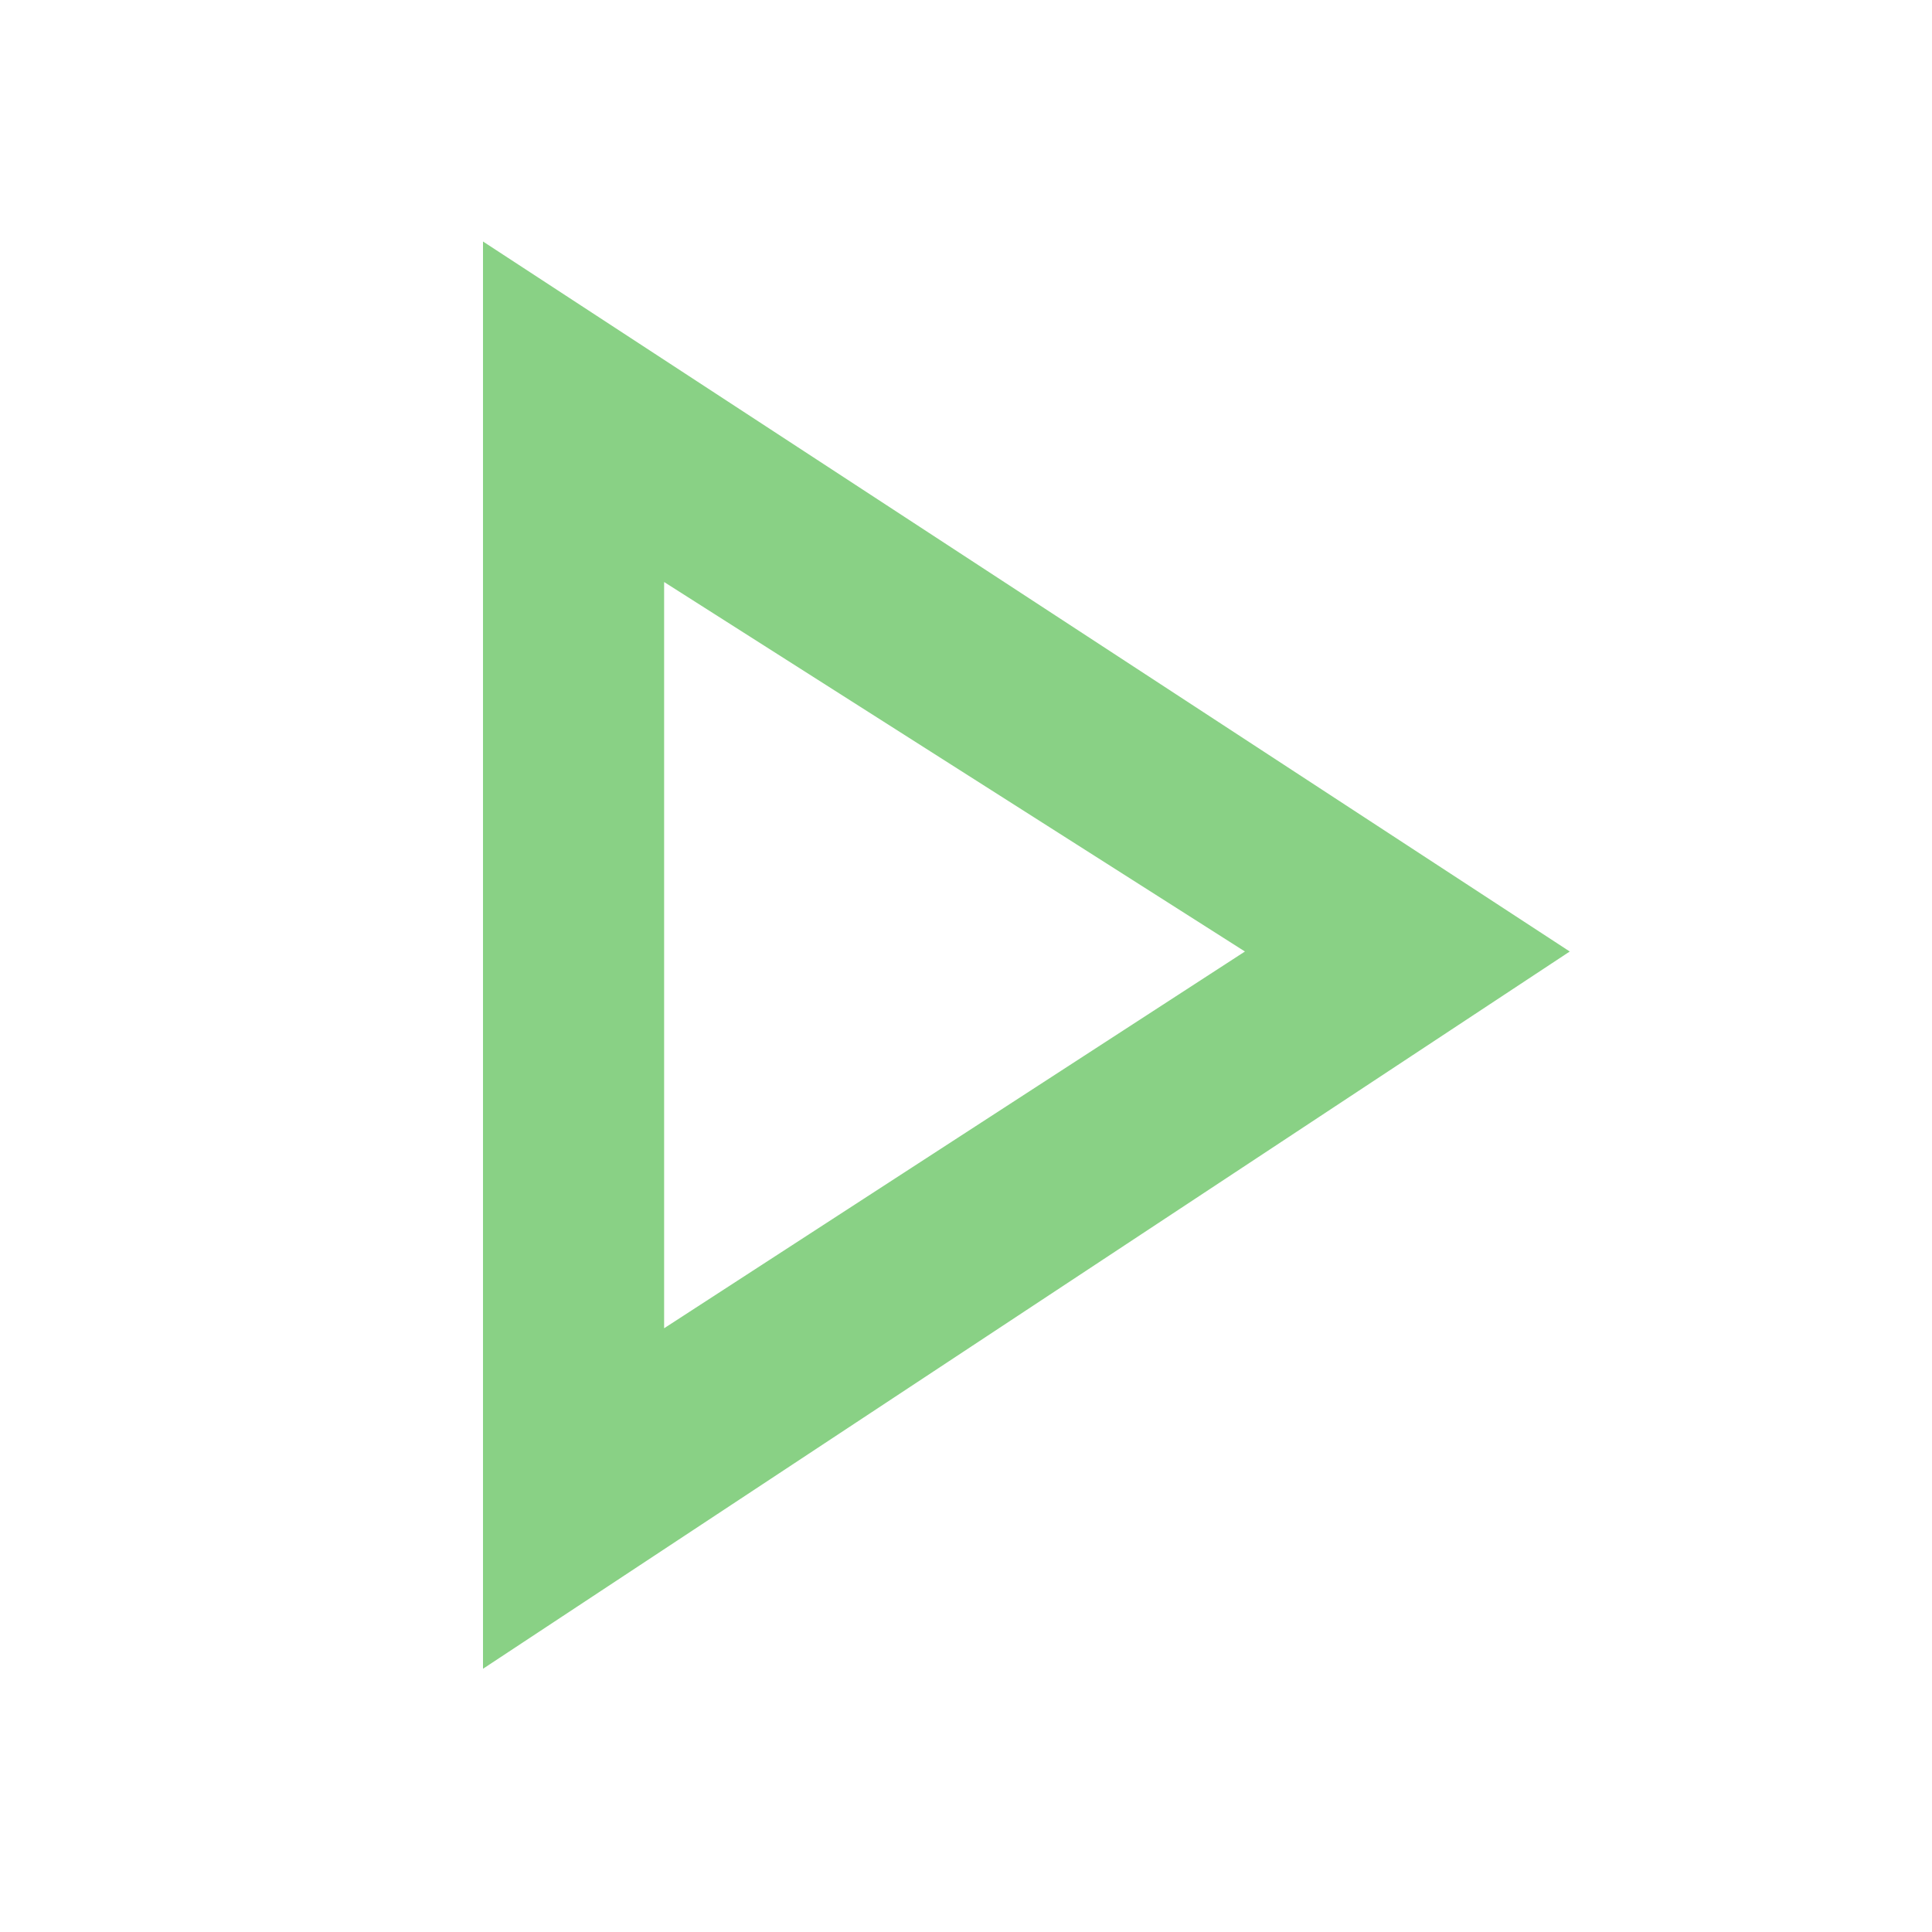
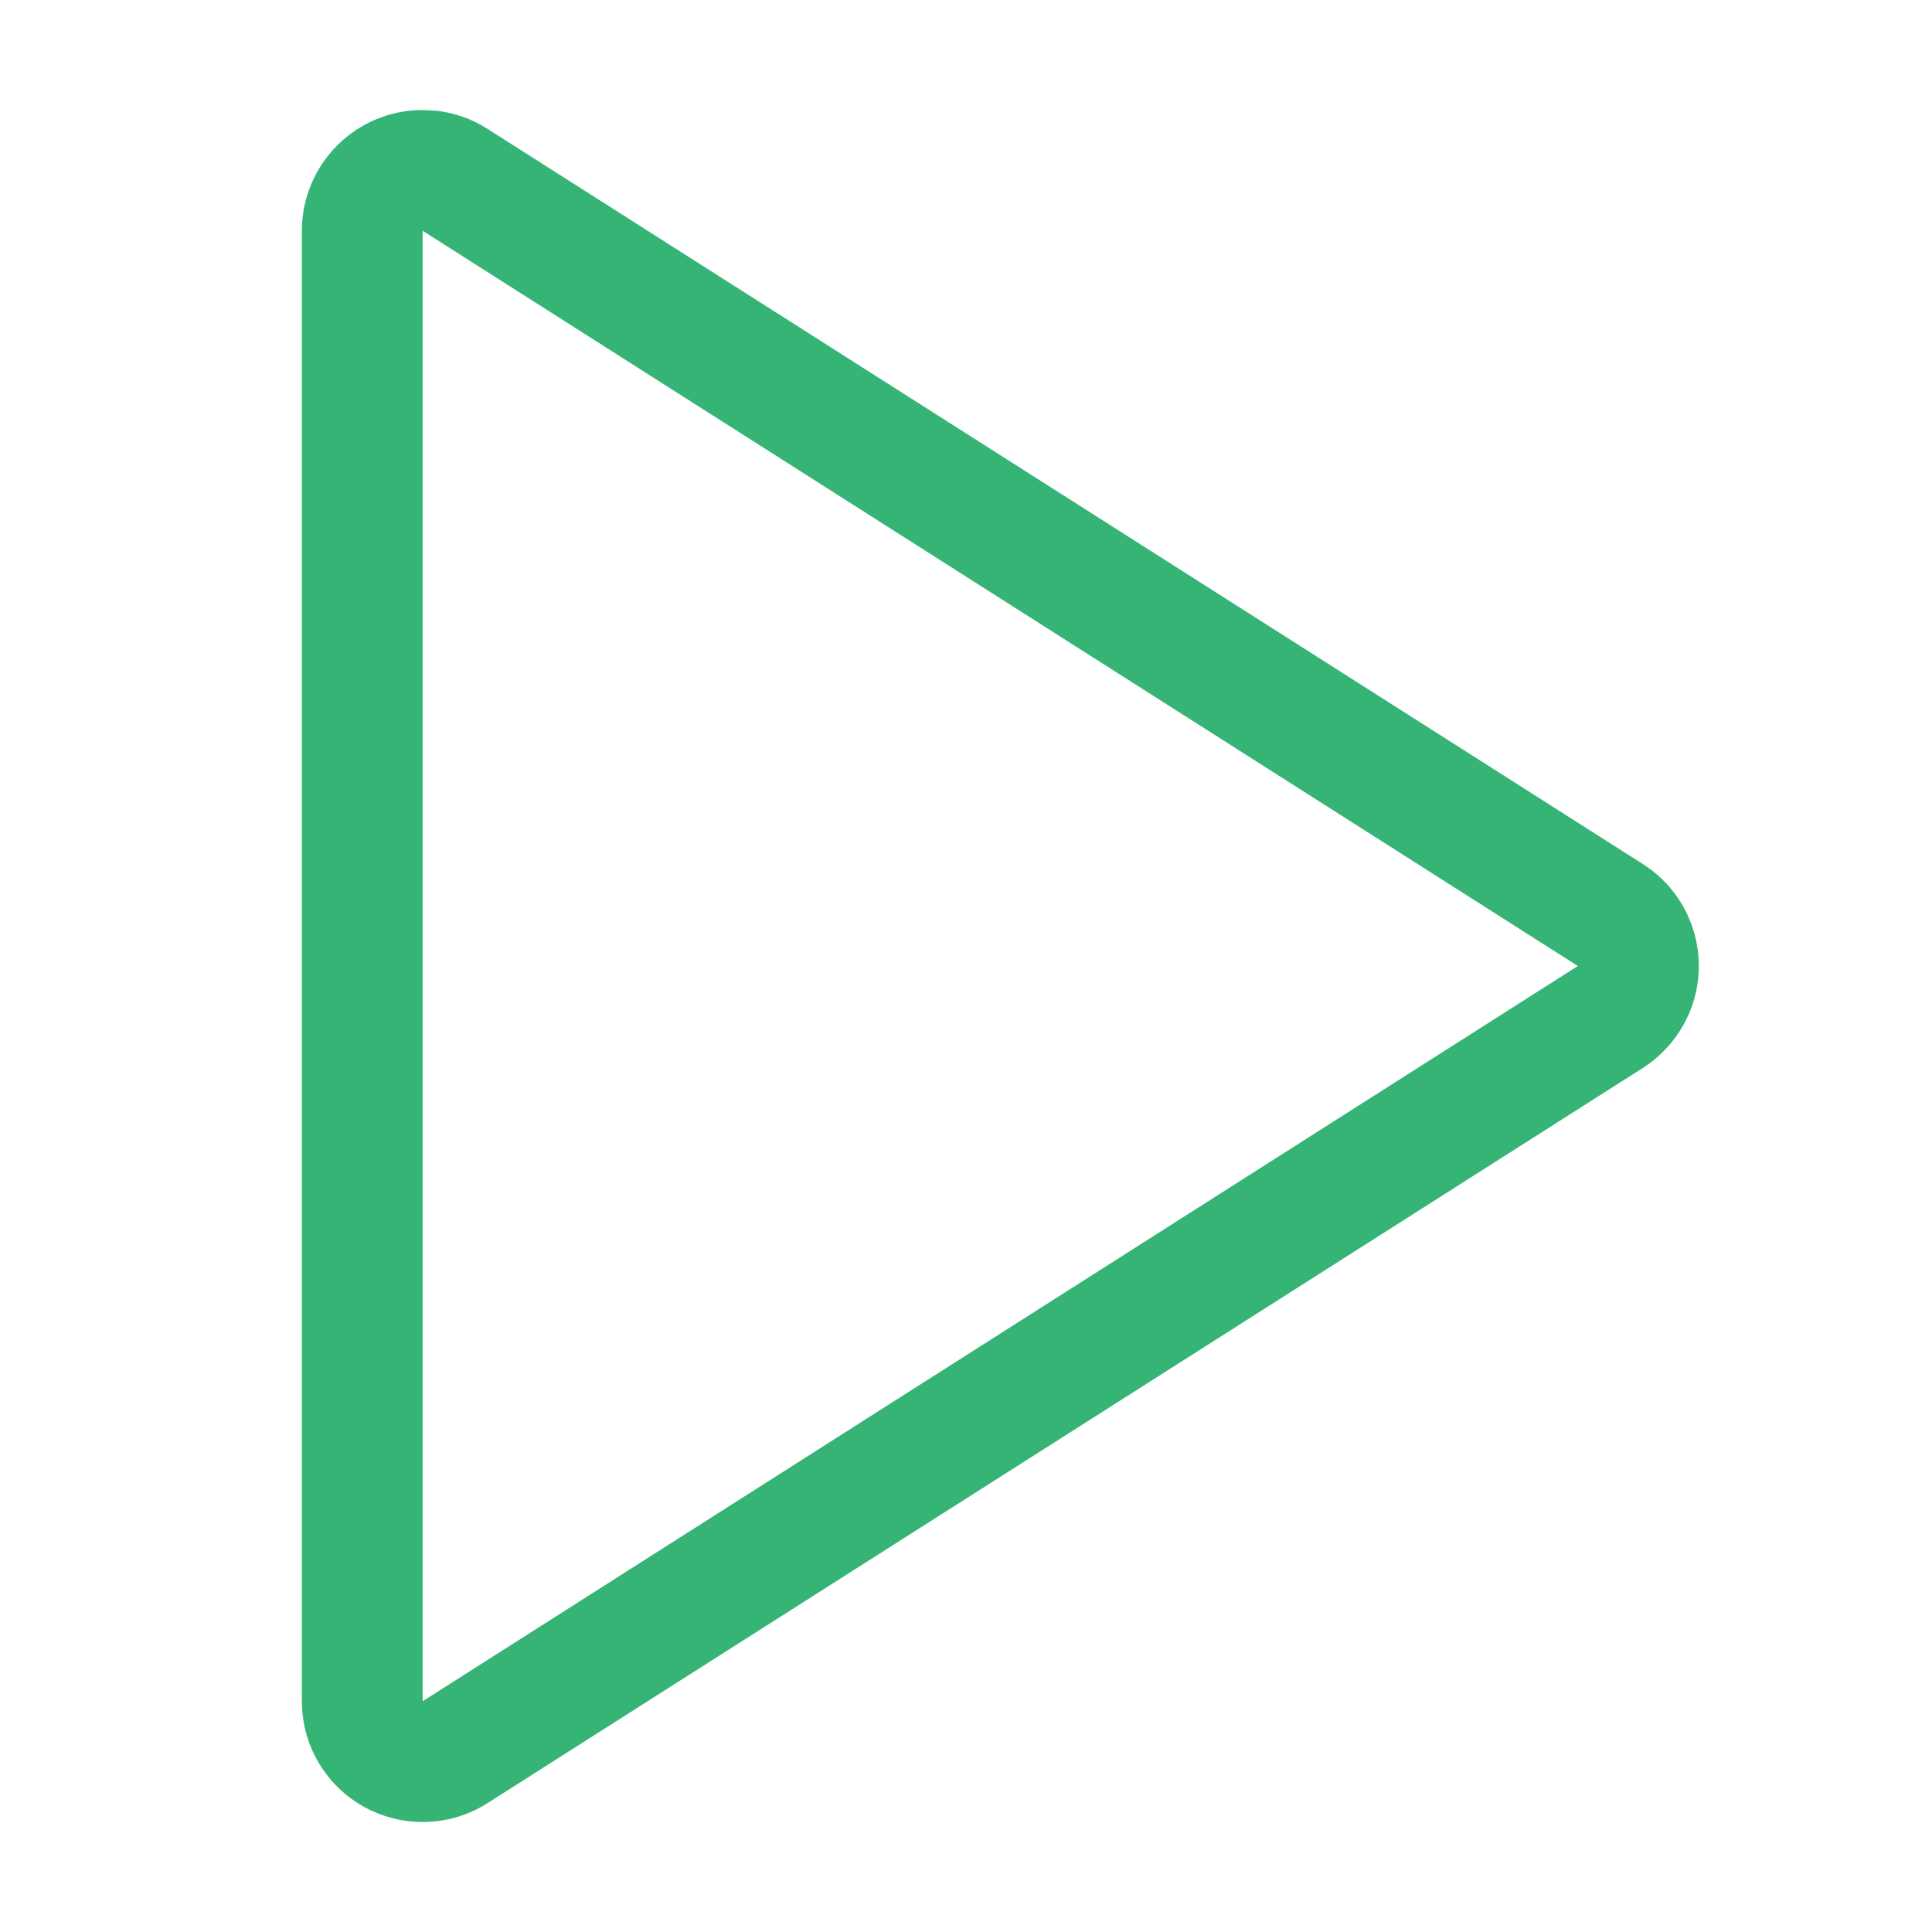
- <svg xmlns="http://www.w3.org/2000/svg" width="16" height="16" viewBox="0 0 16 16" fill="none">
-   <path d="M4 2V13.82L13 7.88L4 2ZM5.5 4.82L10.31 7.88L5.5 11V4.82Z" fill="#89D185" />
+ <svg xmlns="http://www.w3.org/2000/svg" width="16px" height="16px" viewBox="0 0 16 16" version="1.1">
+   <g id="Icon/Play" stroke="none" stroke-width="1" fill="none" fill-rule="evenodd">
+     <path d="M3.5,0.911 C2.948,0.911 2.5,1.359 2.5,1.911 L2.5,14.089 C2.5,14.279 2.554,14.466 2.656,14.626 C2.953,15.092 3.571,15.229 4.037,14.933 L13.606,8.844 C13.729,8.765 13.834,8.66 13.912,8.537 C14.209,8.071 14.072,7.453 13.606,7.156 L4.037,1.067 C3.909,0.985 3.764,0.934 3.613,0.917 L3.5,0.911 Z M3.5,14.089 L3.5,1.911 L13.067,8 L3.5,14.089 Z" id="Rectangle" fill="#36B475" fill-rule="nonzero" />
+   </g>
</svg>
